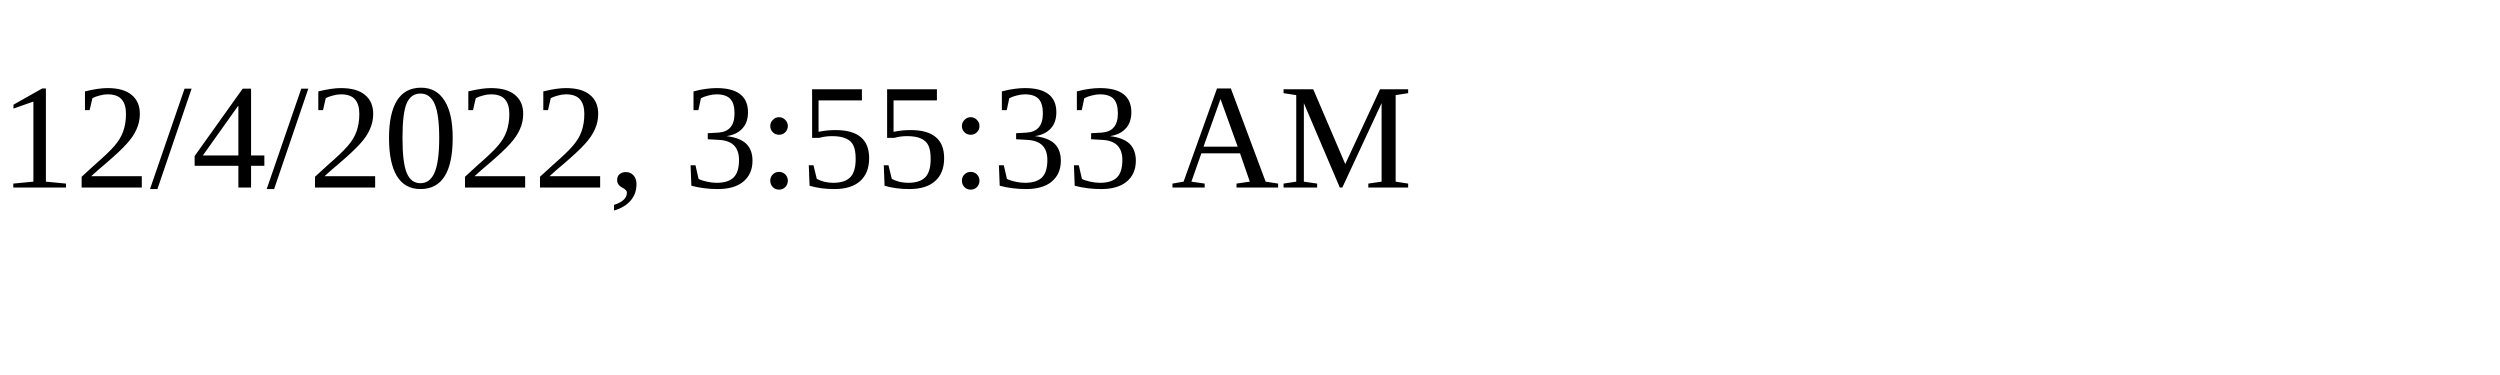
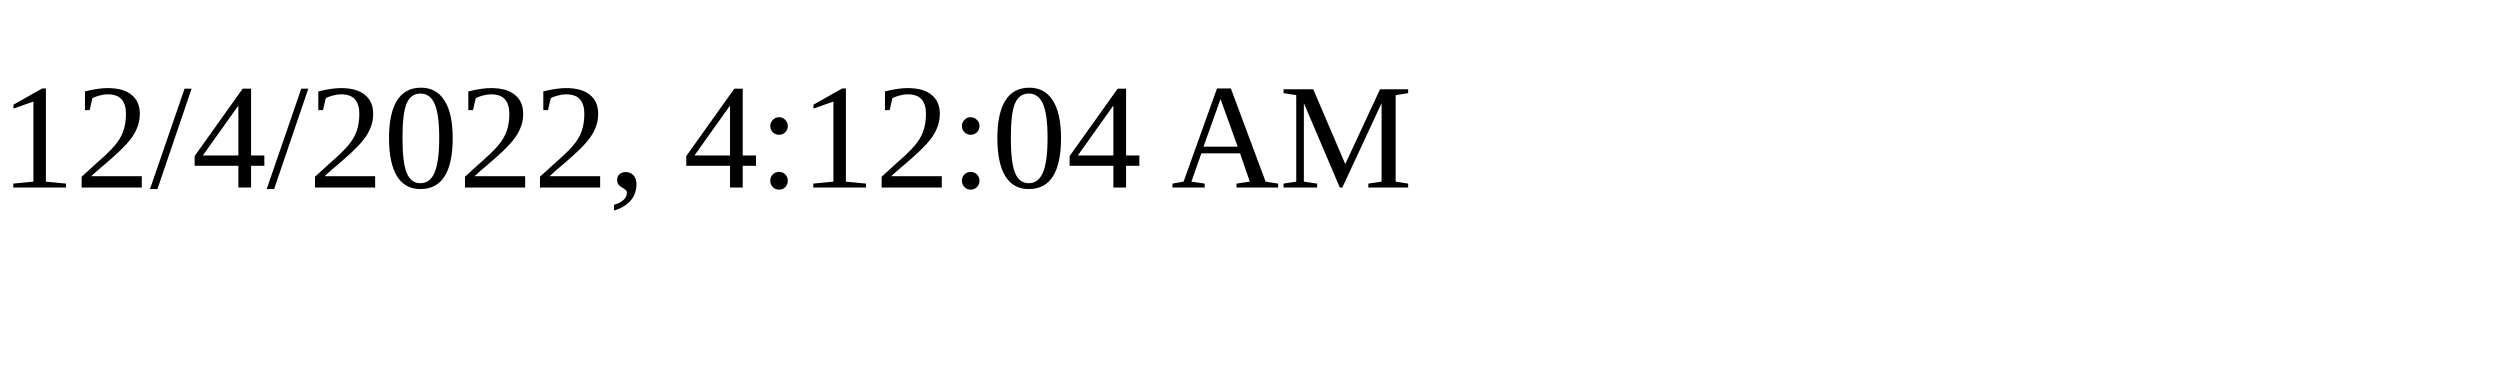
<svg xmlns="http://www.w3.org/2000/svg" height="30" width="200">
-   <text x="0" y="15">12/4/2022, 3:55:33 AM</text>
+   <text x="0" y="15">12/4/2022, 4:12:04 AM</text>
</svg>
